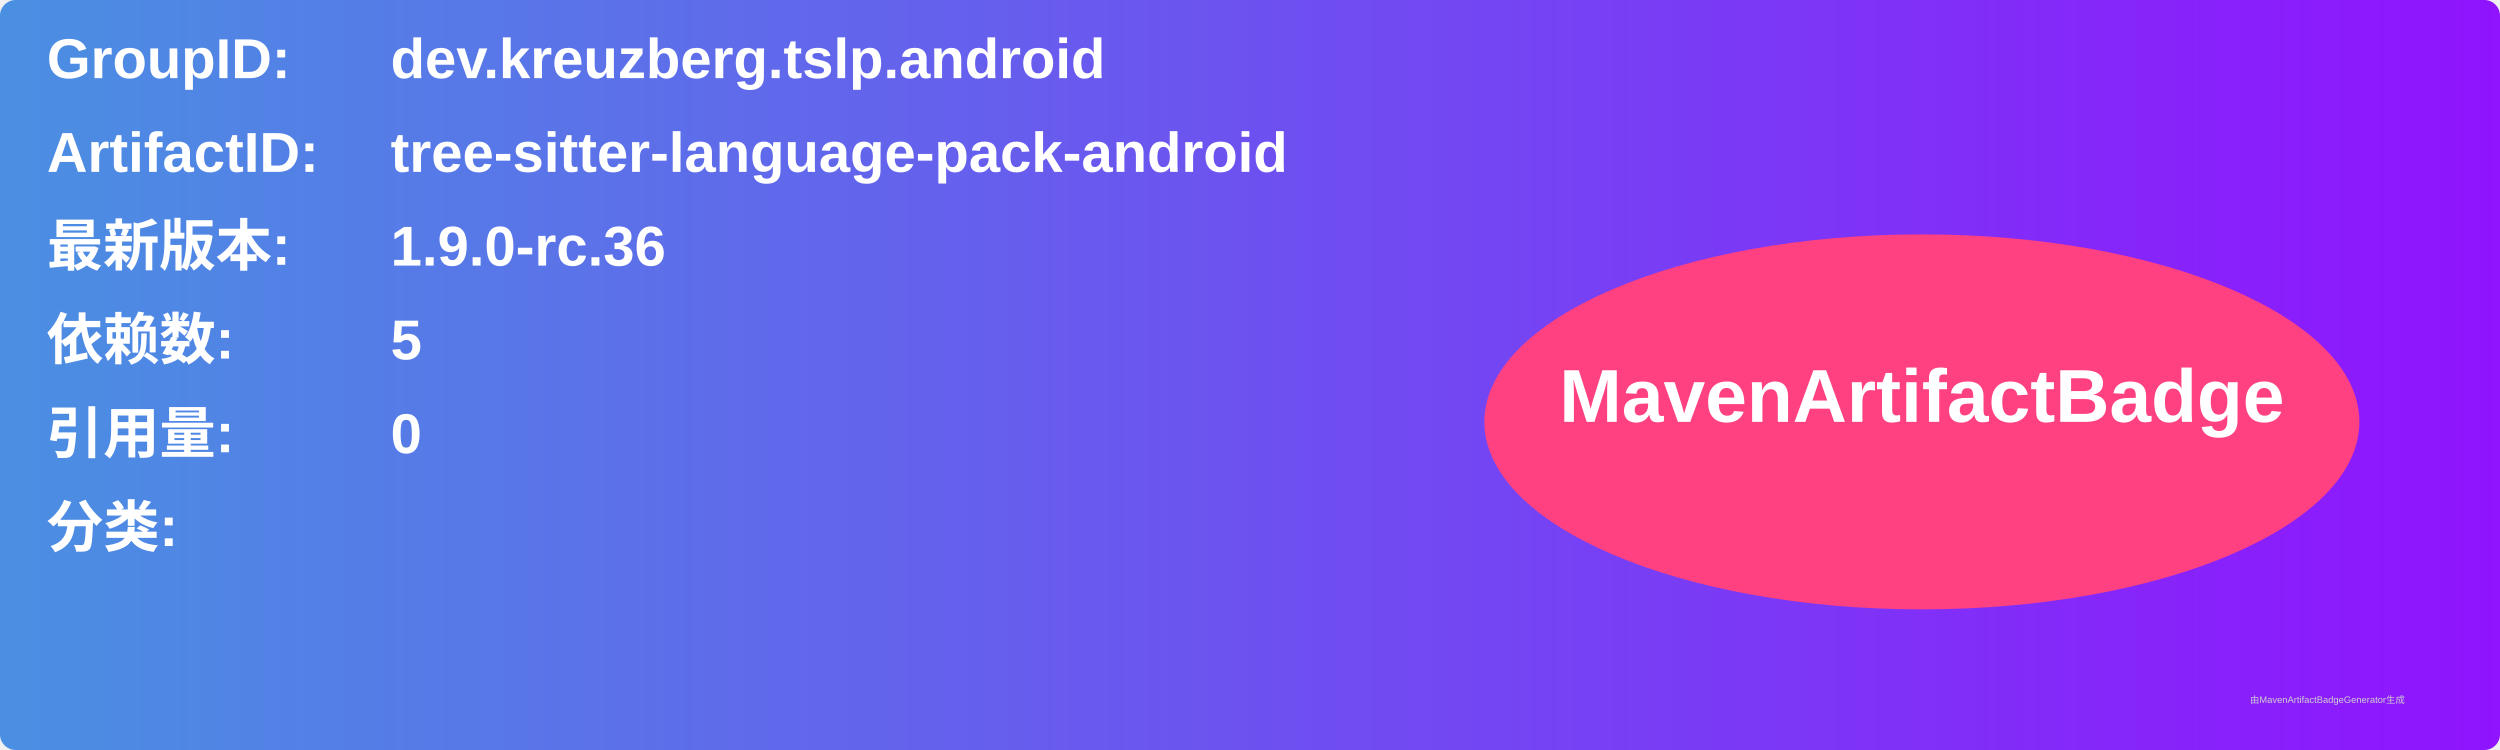
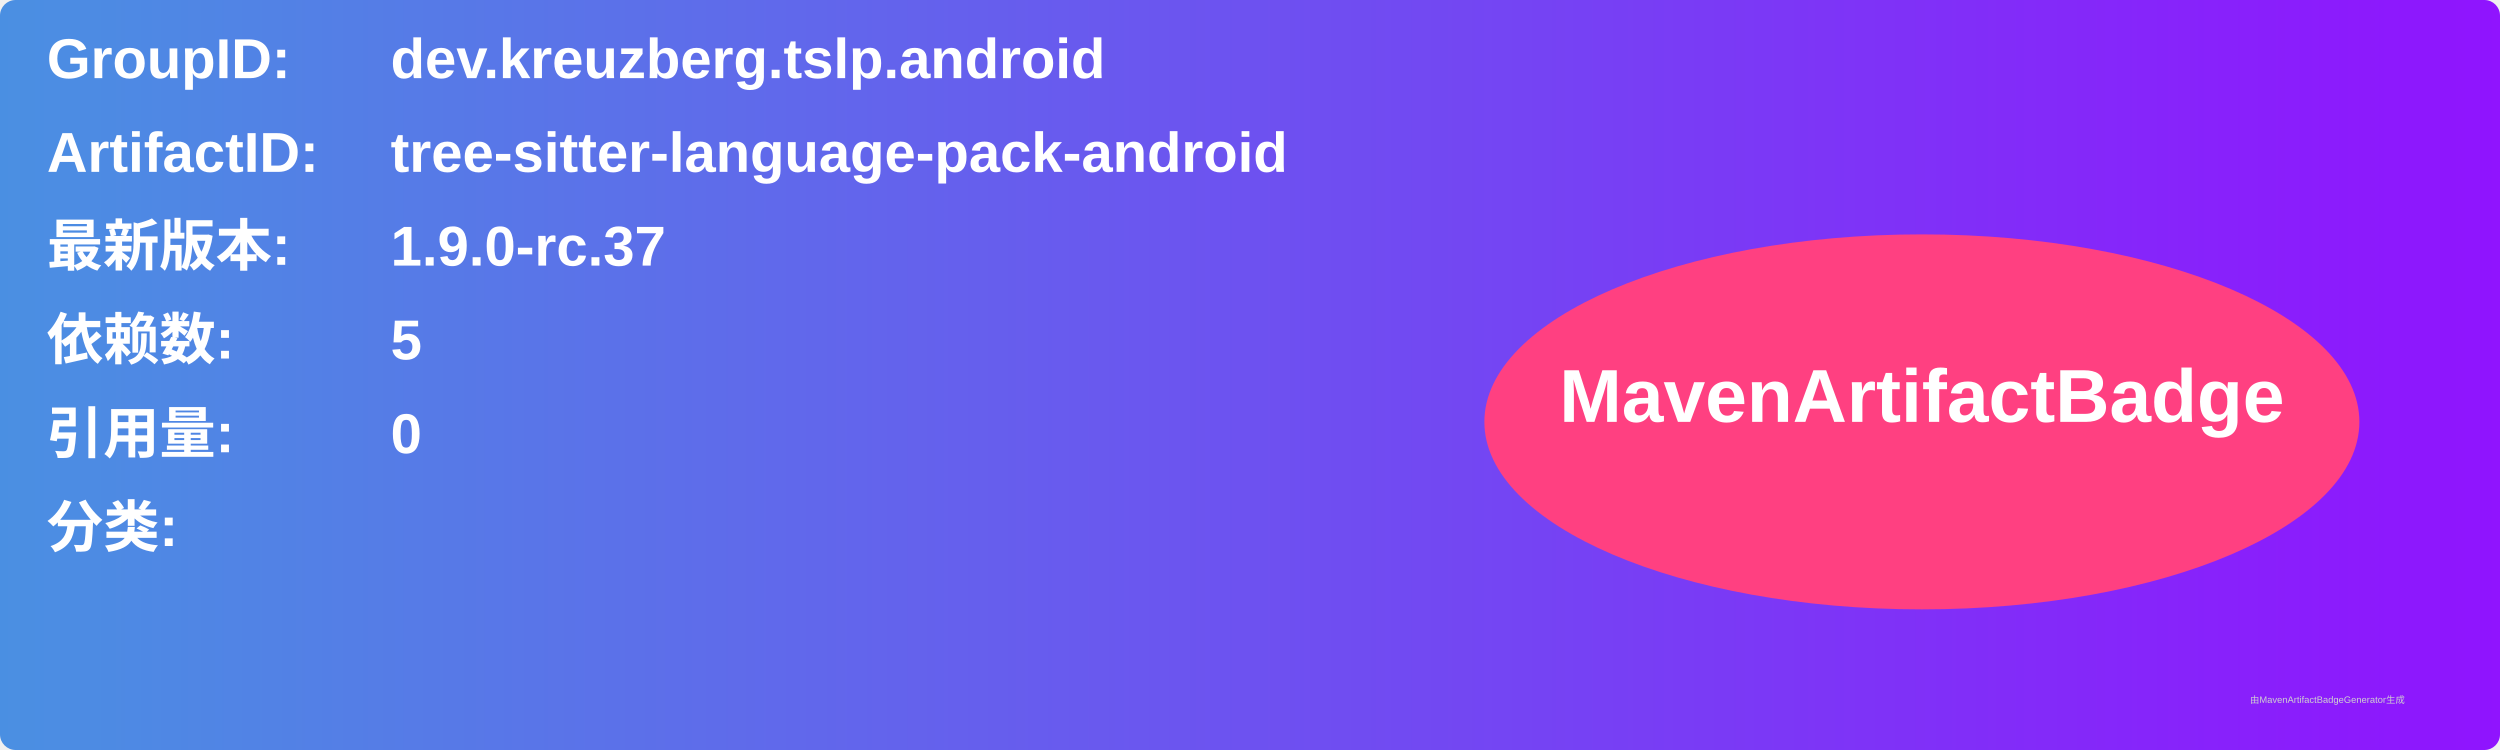
<svg xmlns="http://www.w3.org/2000/svg" width="800" height="240" viewBox="0 0 800 240">
  <linearGradient id="grad" x1="0%" y1="0%" x2="100%" y2="0%">
    <stop offset="0%" stop-color="#4a90e2" />
    <stop offset="100%" stop-color="#9013fe" />
  </linearGradient>
  <rect width="100%" height="100%" rx="5" ry="5" fill="url(#grad)" />
  <g transform="translate(15, 15)">
    <text x="0" y="10" font-family="Arial" font-size="18" fill="white" font-weight="bold" width="260">GroupID:</text>
    <text x="110" y="10" font-family="Arial" font-size="18" fill="white" font-weight="bold" width="460">dev.kreuzberg.tslp.android</text>
    <text x="0" y="40" font-family="Arial" font-size="18" fill="white" font-weight="bold" width="260">ArtifactID:</text>
    <text x="110" y="40" font-family="Arial" font-size="18" fill="white" font-weight="bold" width="460">tree-sitter-language-pack-android</text>
    <text x="0" y="70" font-family="Arial" font-size="18" fill="white" font-weight="bold">最新版本:</text>
    <text x="110" y="70" font-family="Arial" font-size="18" fill="white" font-weight="bold">
-       <tspan font-weight="bold">1.9.0-rc.36</tspan>
+       <tspan font-weight="bold">1.9.0-rc.37</tspan>
    </text>
    <text x="0" y="100" font-family="Arial" font-size="18" fill="white" font-weight="bold">依赖数: </text>
    <text x="110" y="100" font-family="Arial" font-size="18" fill="white">
      <tspan font-weight="bold">5</tspan>
    </text>
    <text x="0" y="130" font-family="Arial" font-size="18" fill="white" font-weight="bold">引用量: </text>
    <text x="110" y="130" font-family="Arial" font-size="18" fill="white">
      <tspan font-weight="bold">0</tspan>
    </text>
    <text x="0" y="160" font-family="Arial" font-size="18" fill="white" font-weight="bold">分类:</text>
    <text x="10" y="190" font-family="Arial" font-size="10" fill="white">
      <tspan font-weight="bold" />
    </text>
    <ellipse cx="600" cy="120" rx="140" ry="60" fill="#ff4081" />
    <text x="600" y="120" text-anchor="middle" font-family="Arial" font-size="24" fill="white" font-weight="bold">MavenArtifactBadge</text>
  </g>
  <text x="720" y="225" font-family="Arial" font-size="3" fill="#d0d0d0">由MavenArtifactBadgeGenerator生成</text>
</svg>
